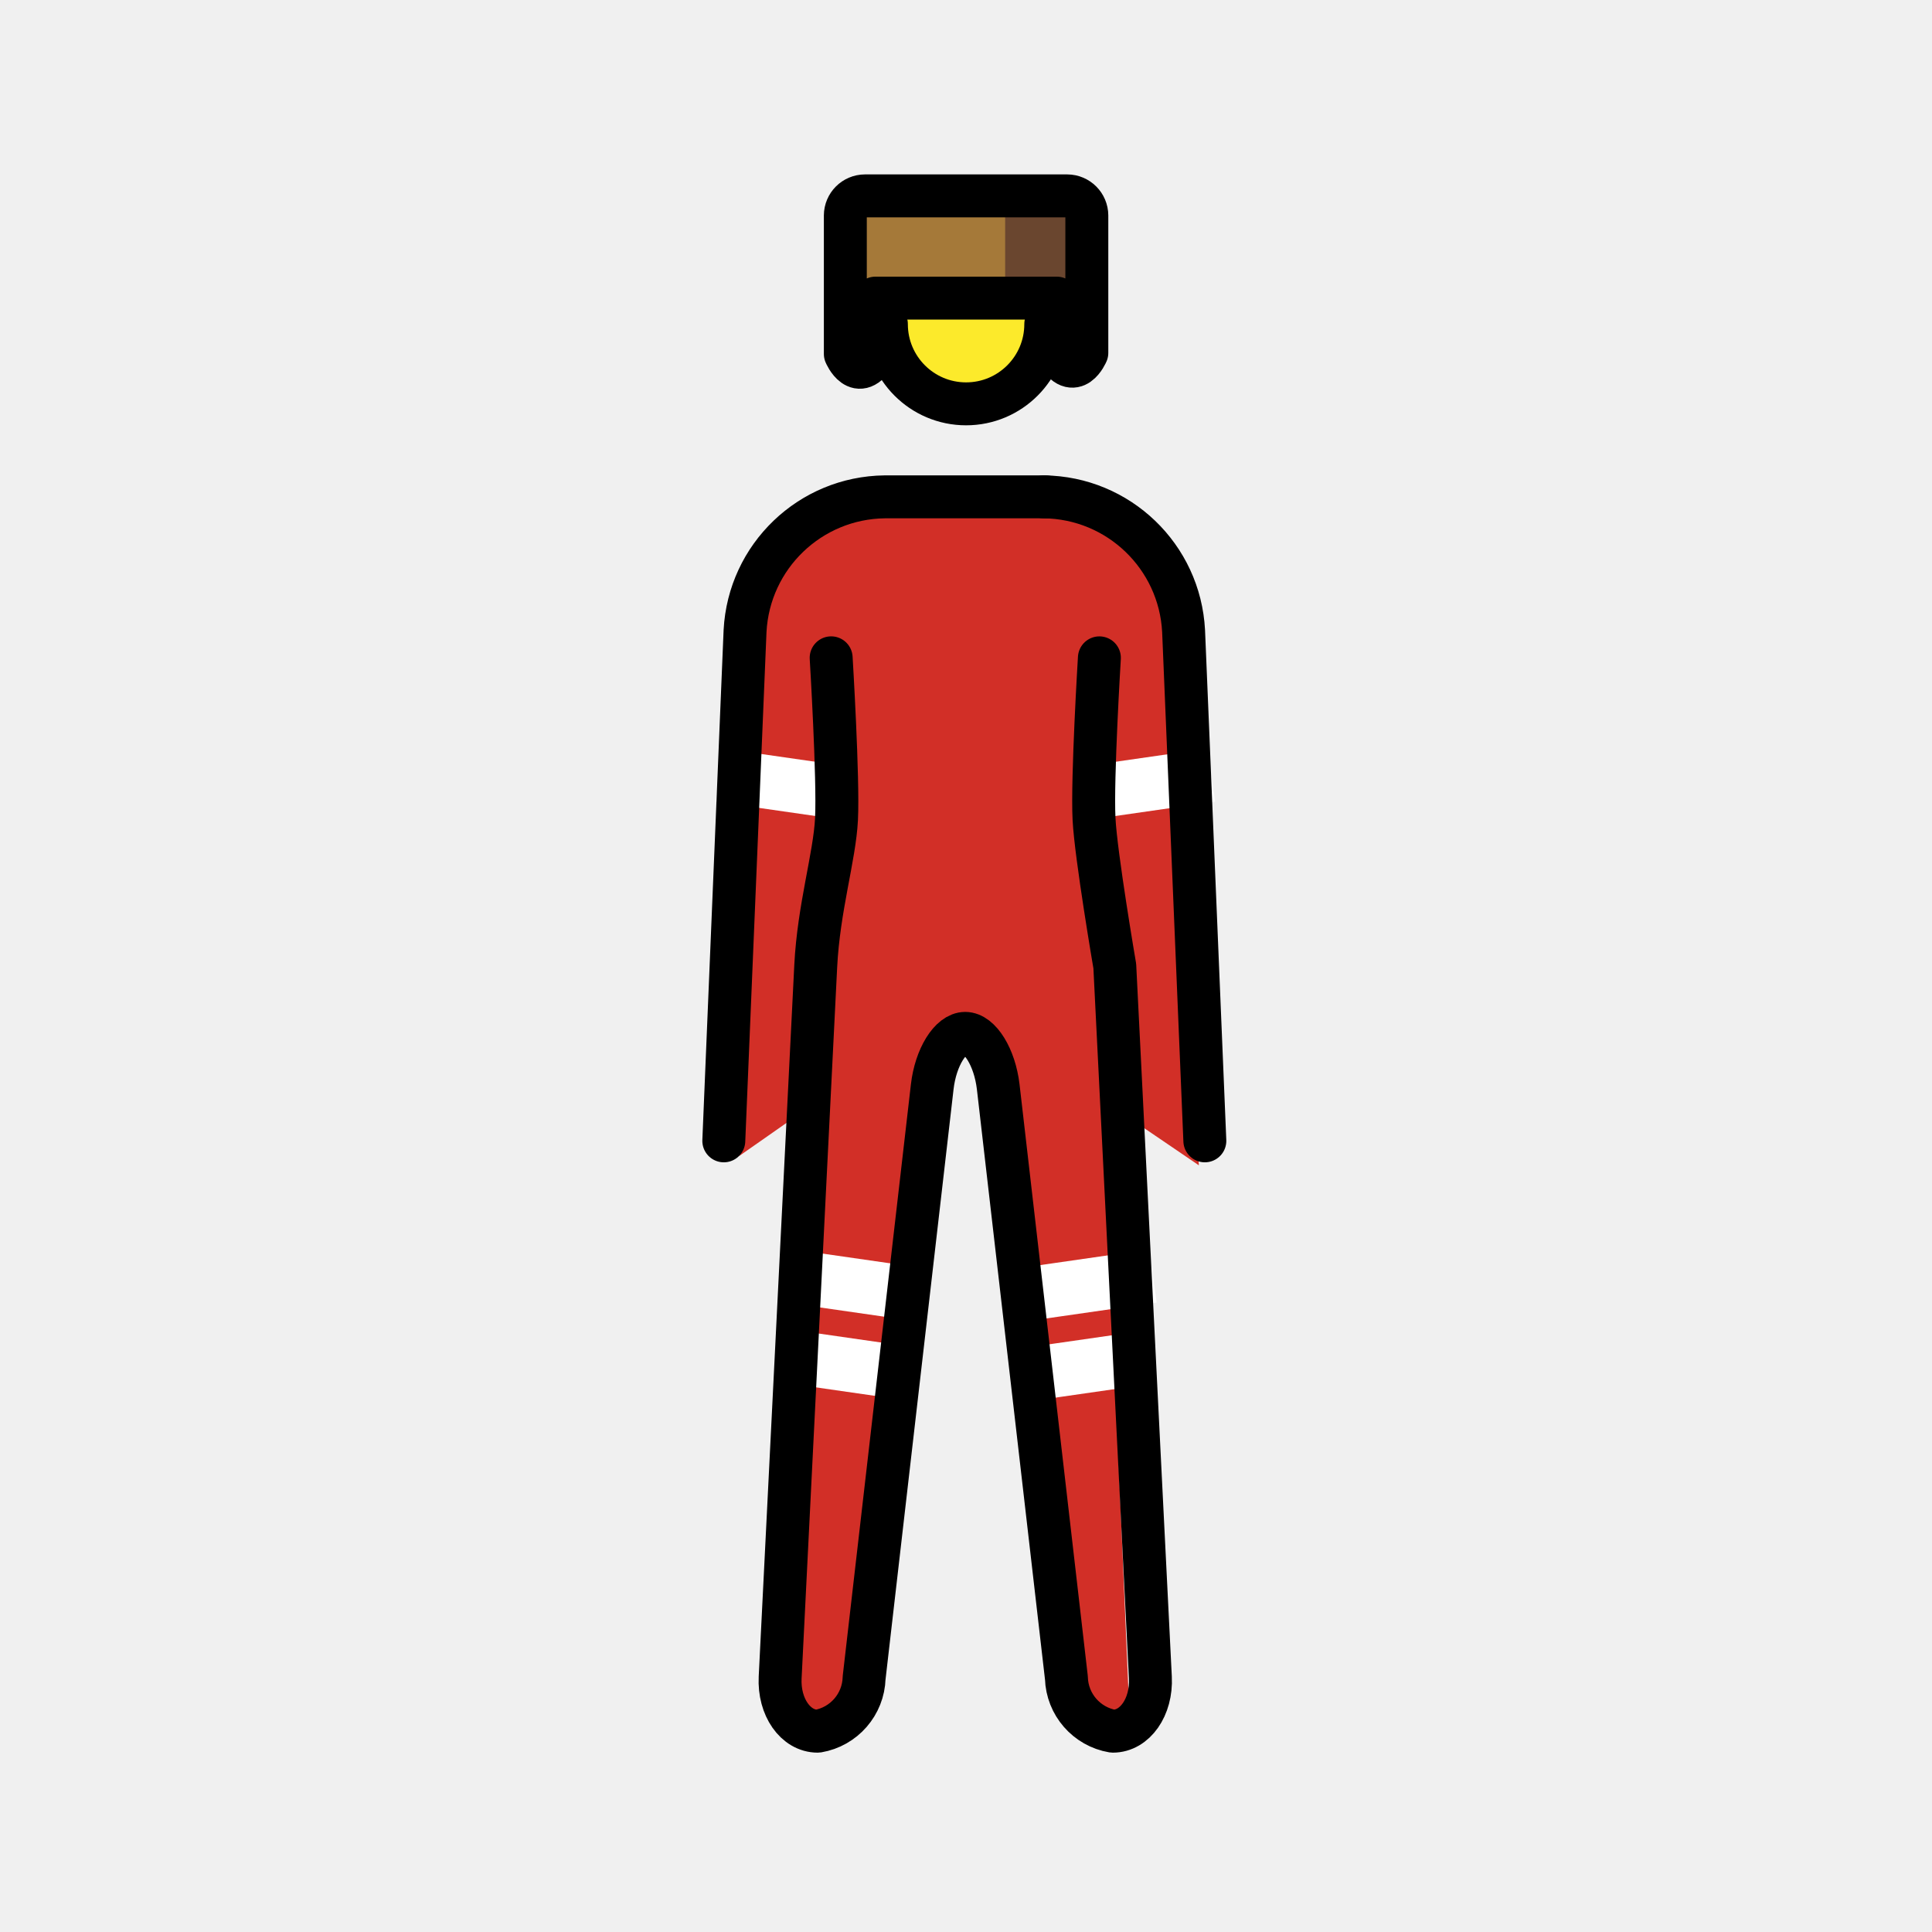
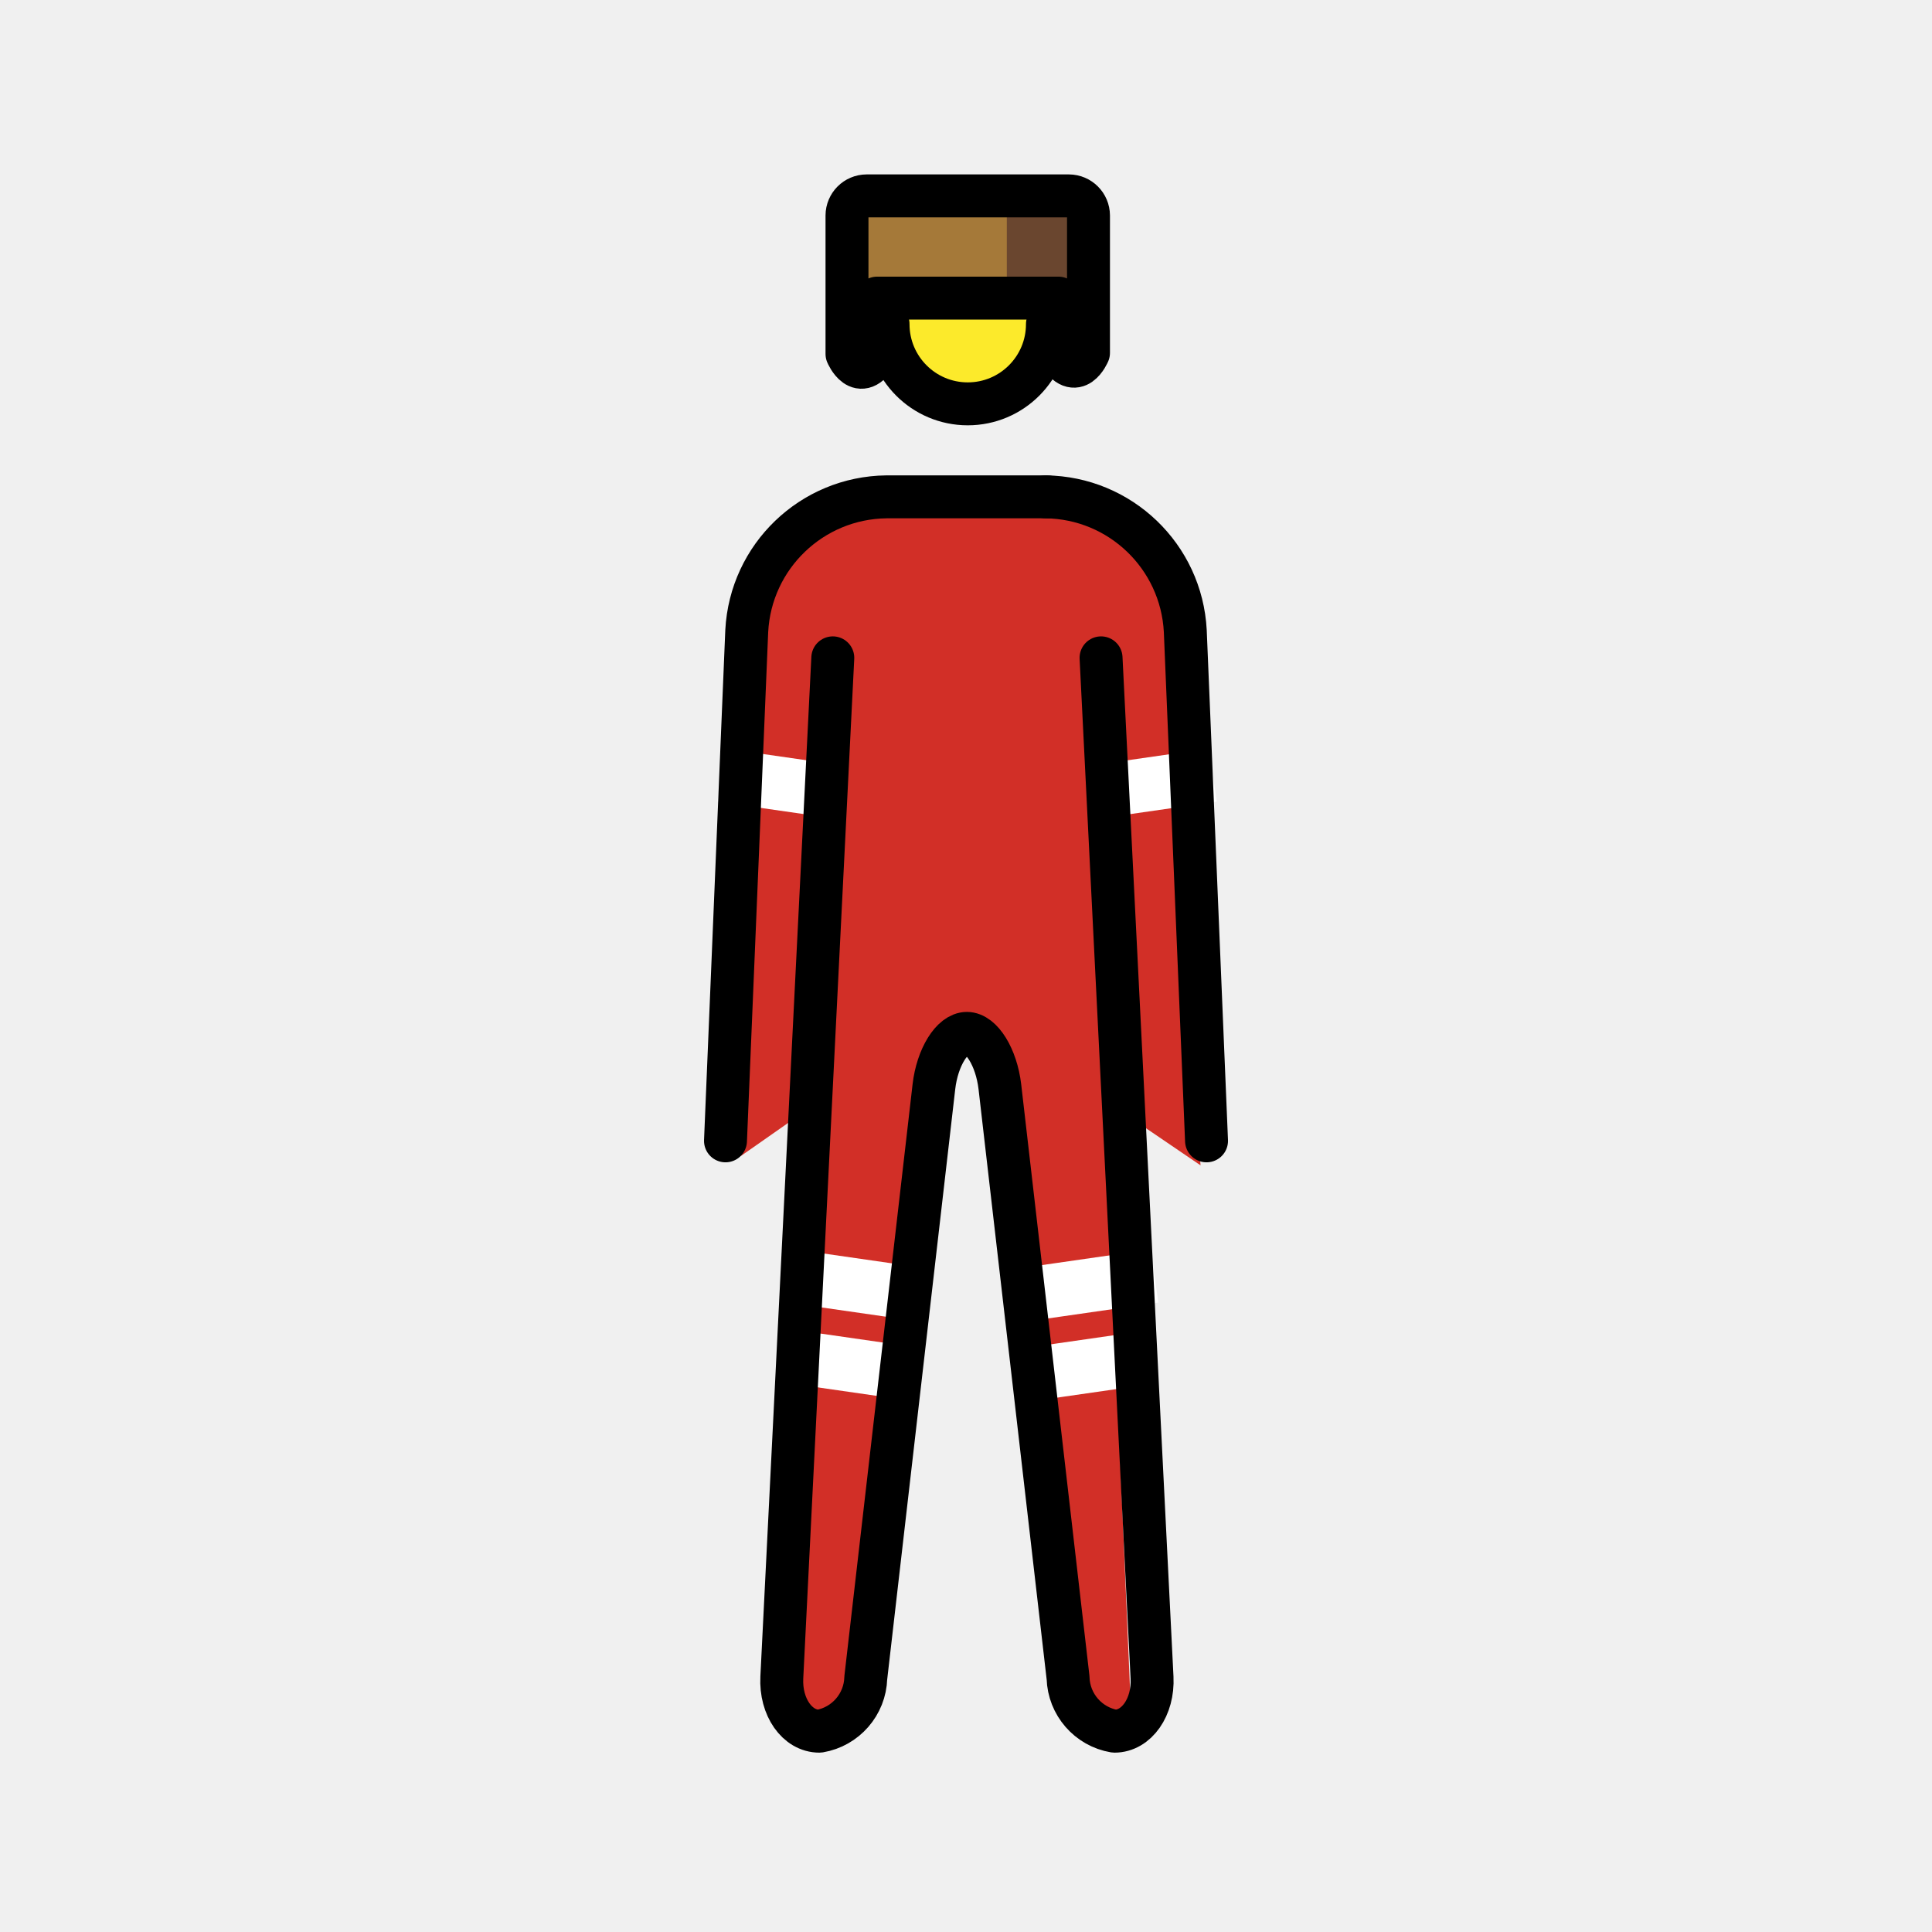
<svg xmlns="http://www.w3.org/2000/svg" id="emoji" viewBox="0 0 72 72">
  <g id="color">
-     <path fill="#d22f27" d="M43.313,23a4.29,4.29,0,0,0-4.429-3.916H32.76a4.347,4.347,0,0,0-4.296,4.131l-.808,19.439a1,1,0,0,1-.123.437l2.994-2.094L29.798,63.13a1.214,1.214,0,0,0,.255.879.247.247,0,0,0,.155.09c.218,0,1.29-.385,1.37-1.083l2.578-22.578a4.261,4.261,0,0,1,.172-1.159l.74-.805h1.659l.649.746a4.388,4.388,0,0,1,.422,1.25l2.625,22.547a1.33,1.33,0,0,0,1.014,1.081.248.248,0,0,0,.155-.09c.196-.248.5-.585.466-.9l-.952-22.11,3.572,2.43Z" />
-     <path fill="#fcea2b" d="M38.933,12.58a3.032,3.032,0,0,1-6.063,0,2.947,2.947,0,0,1,.204-1.08h5.563a.288.288,0,0,0,.092-.01A3,3,0,0,1,38.933,12.58Z" />
-     <line x1="30.424" x2="32.974" y1="47.695" y2="48.062" fill="none" stroke="#fff" stroke-linecap="square" stroke-linejoin="round" stroke-width="2" />
-     <line x1="30.424" x2="32.974" y1="50.695" y2="51.062" fill="none" stroke="#fff" stroke-linecap="square" stroke-linejoin="round" stroke-width="2" />
-     <line x1="39.424" x2="41.974" y1="51.062" y2="50.695" fill="none" stroke="#fff" stroke-linecap="square" stroke-linejoin="round" stroke-width="2" />
-     <line x1="39.424" x2="41.974" y1="48.062" y2="47.695" fill="none" stroke="#fff" stroke-linecap="square" stroke-linejoin="round" stroke-width="2" />
-     <line x1="27.803" x2="30.353" y1="29.028" y2="29.395" fill="none" stroke="#fff" stroke-linecap="square" stroke-linejoin="round" stroke-width="2" />
-     <line x1="41.6" x2="44.15" y1="29.395" y2="29.028" fill="none" stroke="#fff" stroke-linecap="square" stroke-linejoin="round" stroke-width="2" />
-     <path fill="#a57939" d="M40.503,8.03v5.12s-.47,1.12-1.12,0V11.11h-6.76v2.08c-.65,1.12-1.12,0-1.12,0V8.03a.734.734,0,0,1,.73-.73h7.54A.734.734,0,0,1,40.503,8.03Z" />
-     <rect x="37.459" y="7.083" width="2.896" height="3.842" fill="#6a462f" />
-     <rect x="39.383" y="10.625" width="0.972" height="2.979" fill="#6a462f" />
+     <path fill="#d22f27" d="M43.375,23a4.29,4.29,0,0,0-4.428-3.916H32.822a4.347,4.347,0,0,0-4.296,4.131l-.808,19.439a1.003,1.003,0,0,1-.123.437l2.994-2.094L29.86,63.13a1.215,1.215,0,0,0,.255.879.247.247,0,0,0,.155.09c.218,0,1.29-.385,1.37-1.083l2.578-22.578a4.257,4.257,0,0,1,.172-1.159l.74-.805h1.659l.649.746a4.388,4.388,0,0,1,.422,1.25l2.625,22.547a1.329,1.329,0,0,0,1.014,1.081.248.248,0,0,0,.155-.09c.196-.248.5-.585.466-.9l-.952-22.11,3.572,2.43Z" />
+     <path fill="#fcea2b" d="M38.995,12.58a3.032,3.032,0,0,1-6.063,0,2.947,2.947,0,0,1,.204-1.08h5.563a.289.289,0,0,0,.092-.01A3,3,0,0,1,38.995,12.58Z" />
+     <line x1="30.487" x2="33.036" y1="47.695" y2="48.062" fill="none" stroke="#fff" stroke-linecap="square" stroke-linejoin="round" stroke-width="2" />
+     <line x1="30.487" x2="33.036" y1="50.695" y2="51.062" fill="none" stroke="#fff" stroke-linecap="square" stroke-linejoin="round" stroke-width="2" />
+     <line x1="39.487" x2="42.036" y1="51.062" y2="50.695" fill="none" stroke="#fff" stroke-linecap="square" stroke-linejoin="round" stroke-width="2" />
+     <line x1="39.487" x2="42.036" y1="48.062" y2="47.695" fill="none" stroke="#fff" stroke-linecap="square" stroke-linejoin="round" stroke-width="2" />
+     <line x1="27.866" x2="30.416" y1="29.028" y2="29.395" fill="none" stroke="#fff" stroke-linecap="square" stroke-linejoin="round" stroke-width="2" />
+     <line x1="41.662" x2="44.212" y1="29.395" y2="29.028" fill="none" stroke="#fff" stroke-linecap="square" stroke-linejoin="round" stroke-width="2" />
+     <path fill="#a57939" d="M40.565,8.03v5.12s-.47,1.12-1.12,0V11.11h-6.76v2.08c-.65,1.12-1.12,0-1.12,0V8.03a.734.734,0,0,1,.73-.73h7.54A.734.734,0,0,1,40.565,8.03Z" />
+     <rect x="37.521" y="7.083" width="2.896" height="3.842" fill="#6a462f" />
+     <rect x="39.445" y="10.625" width="0.972" height="2.979" fill="#6a462f" />
  </g>
  <g id="line">
-     <path fill="none" stroke="#000" stroke-linecap="round" stroke-linejoin="round" stroke-width="1.6" d="M40.503,8.03v5.12s-.47,1.12-1.12,0V11.11h-6.76v2.08c-.65,1.12-1.12,0-1.12,0V8.03a.734.734,0,0,1,.73-.73h7.54A.734.734,0,0,1,40.503,8.03Z" />
+     <path fill="none" stroke="#000" stroke-linecap="round" stroke-linejoin="round" stroke-width="1.6" d="M40.565,8.03v5.12s-.47,1.12-1.12,0V11.11h-6.76v2.08c-.65,1.12-1.12,0-1.12,0V8.03a.734.734,0,0,1,.73-.73h7.54A.734.734,0,0,1,40.565,8.03Z" />
    <g id="line-2">
      <g id="Standing_Man">
        <g id="line-2-2">
-           <path fill="none" stroke="#000" stroke-linecap="round" stroke-linejoin="round" stroke-width="1.6" d="M38.973,12.08a2.97,2.97,0,1,1-5.94,0" />
-           <path fill="none" stroke="#000" stroke-linecap="round" stroke-linejoin="round" stroke-width="1.6" d="M40.971,24.516s-.275,4.5-.2,6c.069,1.372.774,5.487.774,5.487L42.871,62.516c.055,1.1-.575,2-1.4,2a2.076,2.076,0,0,1-1.729-1.987L37.2,40.498c-.129-1.093-.679-1.987-1.229-1.987s-1.103.894-1.229,1.987l-2.539,22.031a2.076,2.076,0,0,1-1.729,1.987c-.825,0-1.455-.9-1.4-2L30.4,36.002c.109-2.173.704-4.07.774-5.474.075-1.503-.199-6.013-.199-6.013" />
-           <path fill="none" stroke="#000" stroke-linecap="round" stroke-linejoin="round" stroke-width="1.6" d="M26.974,42.516l.792-19a5.274,5.274,0,0,1,5.208-5h6" />
+           <path fill="none" stroke="#000" stroke-linecap="round" stroke-linejoin="round" stroke-width="1.6" d="M39.035,12.08a2.97,2.97,0,1,1-5.94,0" />
+           <path fill="none" stroke="#000" stroke-linecap="round" stroke-linejoin="round" stroke-width="1.6" d="M41.033,24.516l1.9,38c.055,1.1-.575,2-1.4,2a2.076,2.076,0,0,1-1.729-1.987l-2.542-22.031c-.129-1.093-.679-1.987-1.229-1.987s-1.103.894-1.229,1.987l-2.539,22.031a2.076,2.076,0,0,1-1.729,1.987c-.825,0-1.455-.9-1.4-2l1.9-38" />
+           <path fill="none" stroke="#000" stroke-linecap="round" stroke-linejoin="round" stroke-width="1.6" d="M27.037,42.516l.792-19a5.274,5.274,0,0,1,5.208-5h6" />
        </g>
-         <path fill="none" stroke="#000" stroke-linecap="round" stroke-linejoin="round" stroke-width="1.6" d="M38.901,18.516a5.274,5.274,0,0,1,5.208,5l.792,19" />
+         <path fill="none" stroke="#000" stroke-linecap="round" stroke-linejoin="round" stroke-width="1.6" d="M38.964,18.516a5.274,5.274,0,0,1,5.208,5l.792,19" />
      </g>
    </g>
  </g>
</svg>
